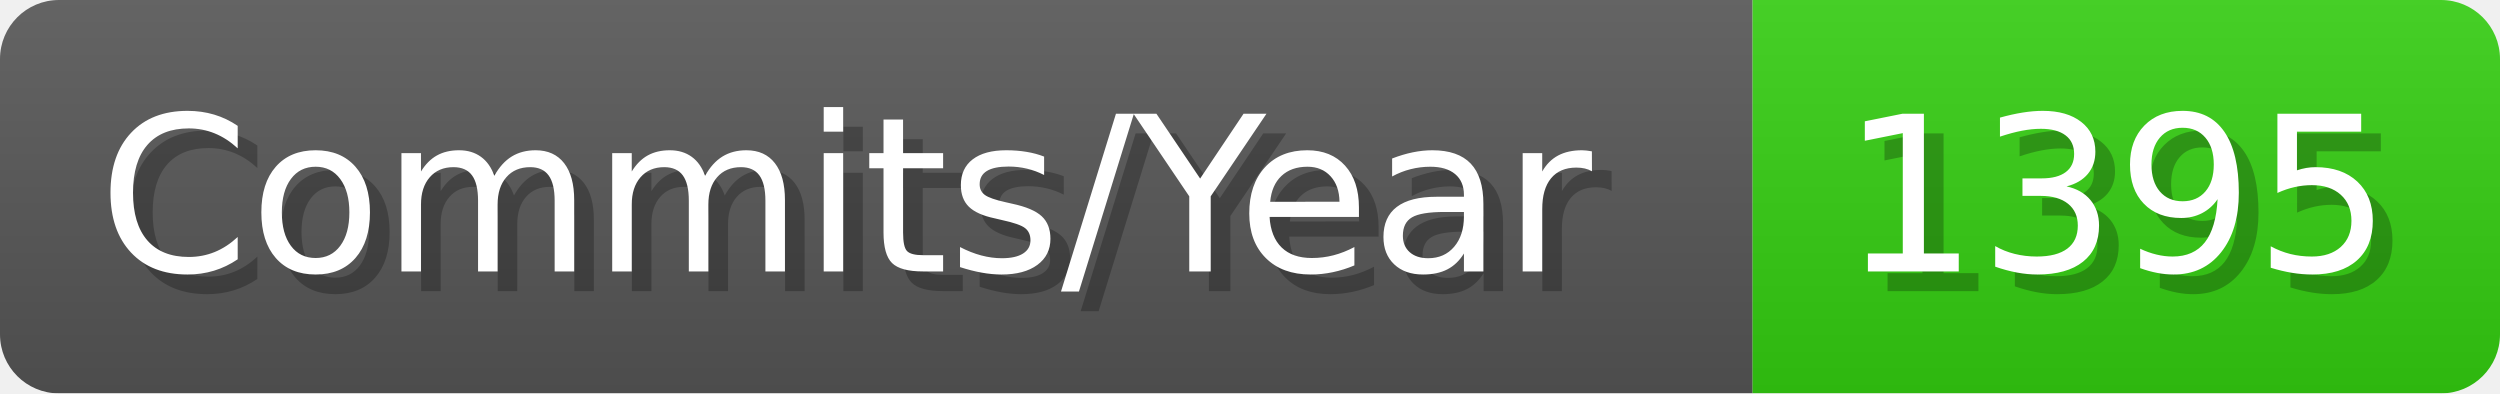
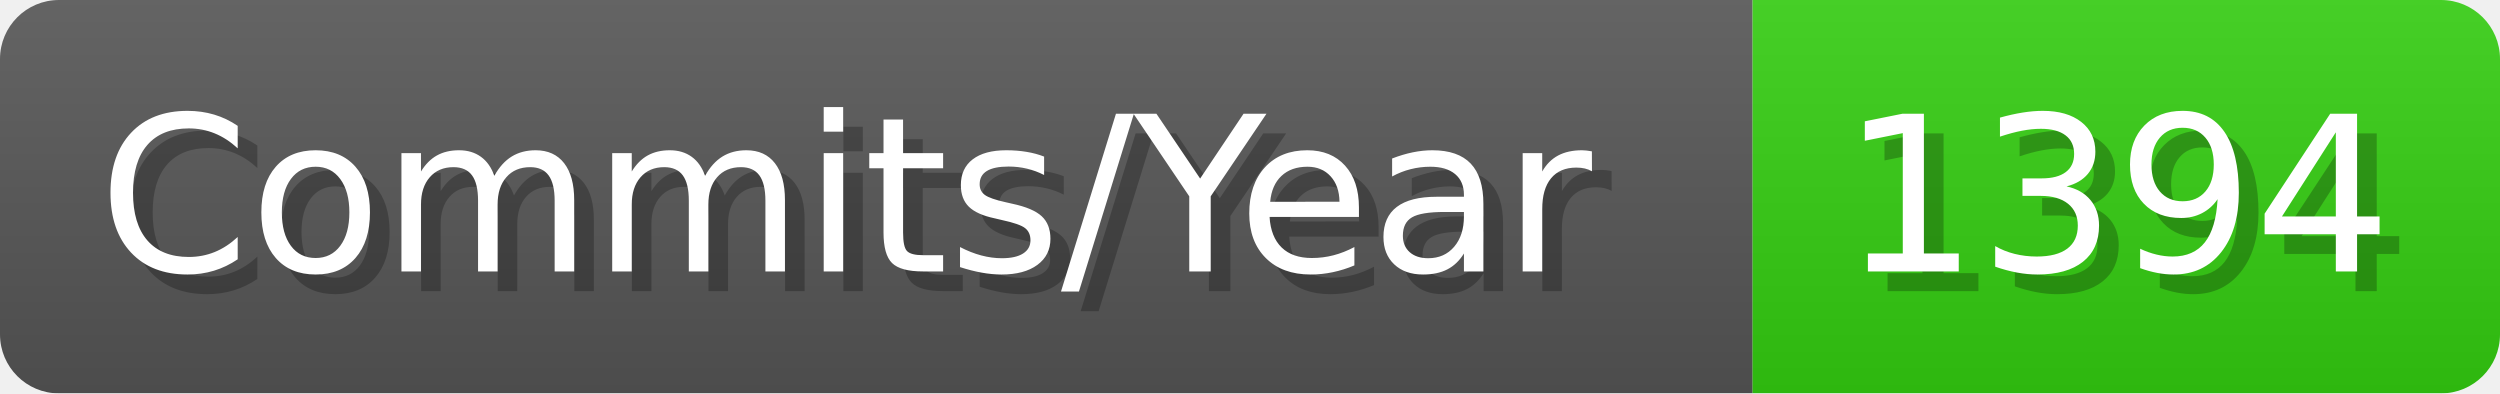
- <svg xmlns="http://www.w3.org/2000/svg" width="127.1" height="20" viewBox="0 0 1271 200" role="img" aria-label="Commits/Year: 1395">
+ <svg xmlns="http://www.w3.org/2000/svg" width="127.1" height="20" viewBox="0 0 1271 200" role="img" aria-label="Commits/Year: 1394">
  <linearGradient id="aUPdi" x2="0" y2="100%">
    <stop offset="0" stop-opacity=".1" stop-color="#EEE" />
    <stop offset="1" stop-opacity=".1" />
  </linearGradient>
  <mask id="WfAiQ">
    <rect width="1271" height="200" rx="30" fill="#FFF" />
  </mask>
  <g mask="url(#WfAiQ)">
    <rect width="891" height="200" fill="#555" />
    <rect width="380" height="200" fill="#3C1" x="891" />
    <rect width="1271" height="200" fill="url(#aUPdi)" />
  </g>
  <g aria-hidden="true" fill="#fff" text-anchor="start" font-family="Verdana,DejaVu Sans,sans-serif" font-size="110">
    <text x="60" y="148" textLength="791" fill="#000" opacity="0.25">Commits/Year</text>
    <text x="50" y="138" textLength="791">Commits/Year</text>
-     <text x="946" y="148" textLength="280" fill="#000" opacity="0.25">1395</text>
-     <text x="936" y="138" textLength="280">1395</text>
+     <text x="946" y="148" textLength="280" fill="#000" opacity="0.25">1394</text>
+     <text x="936" y="138" textLength="280">1394</text>
  </g>
</svg>
